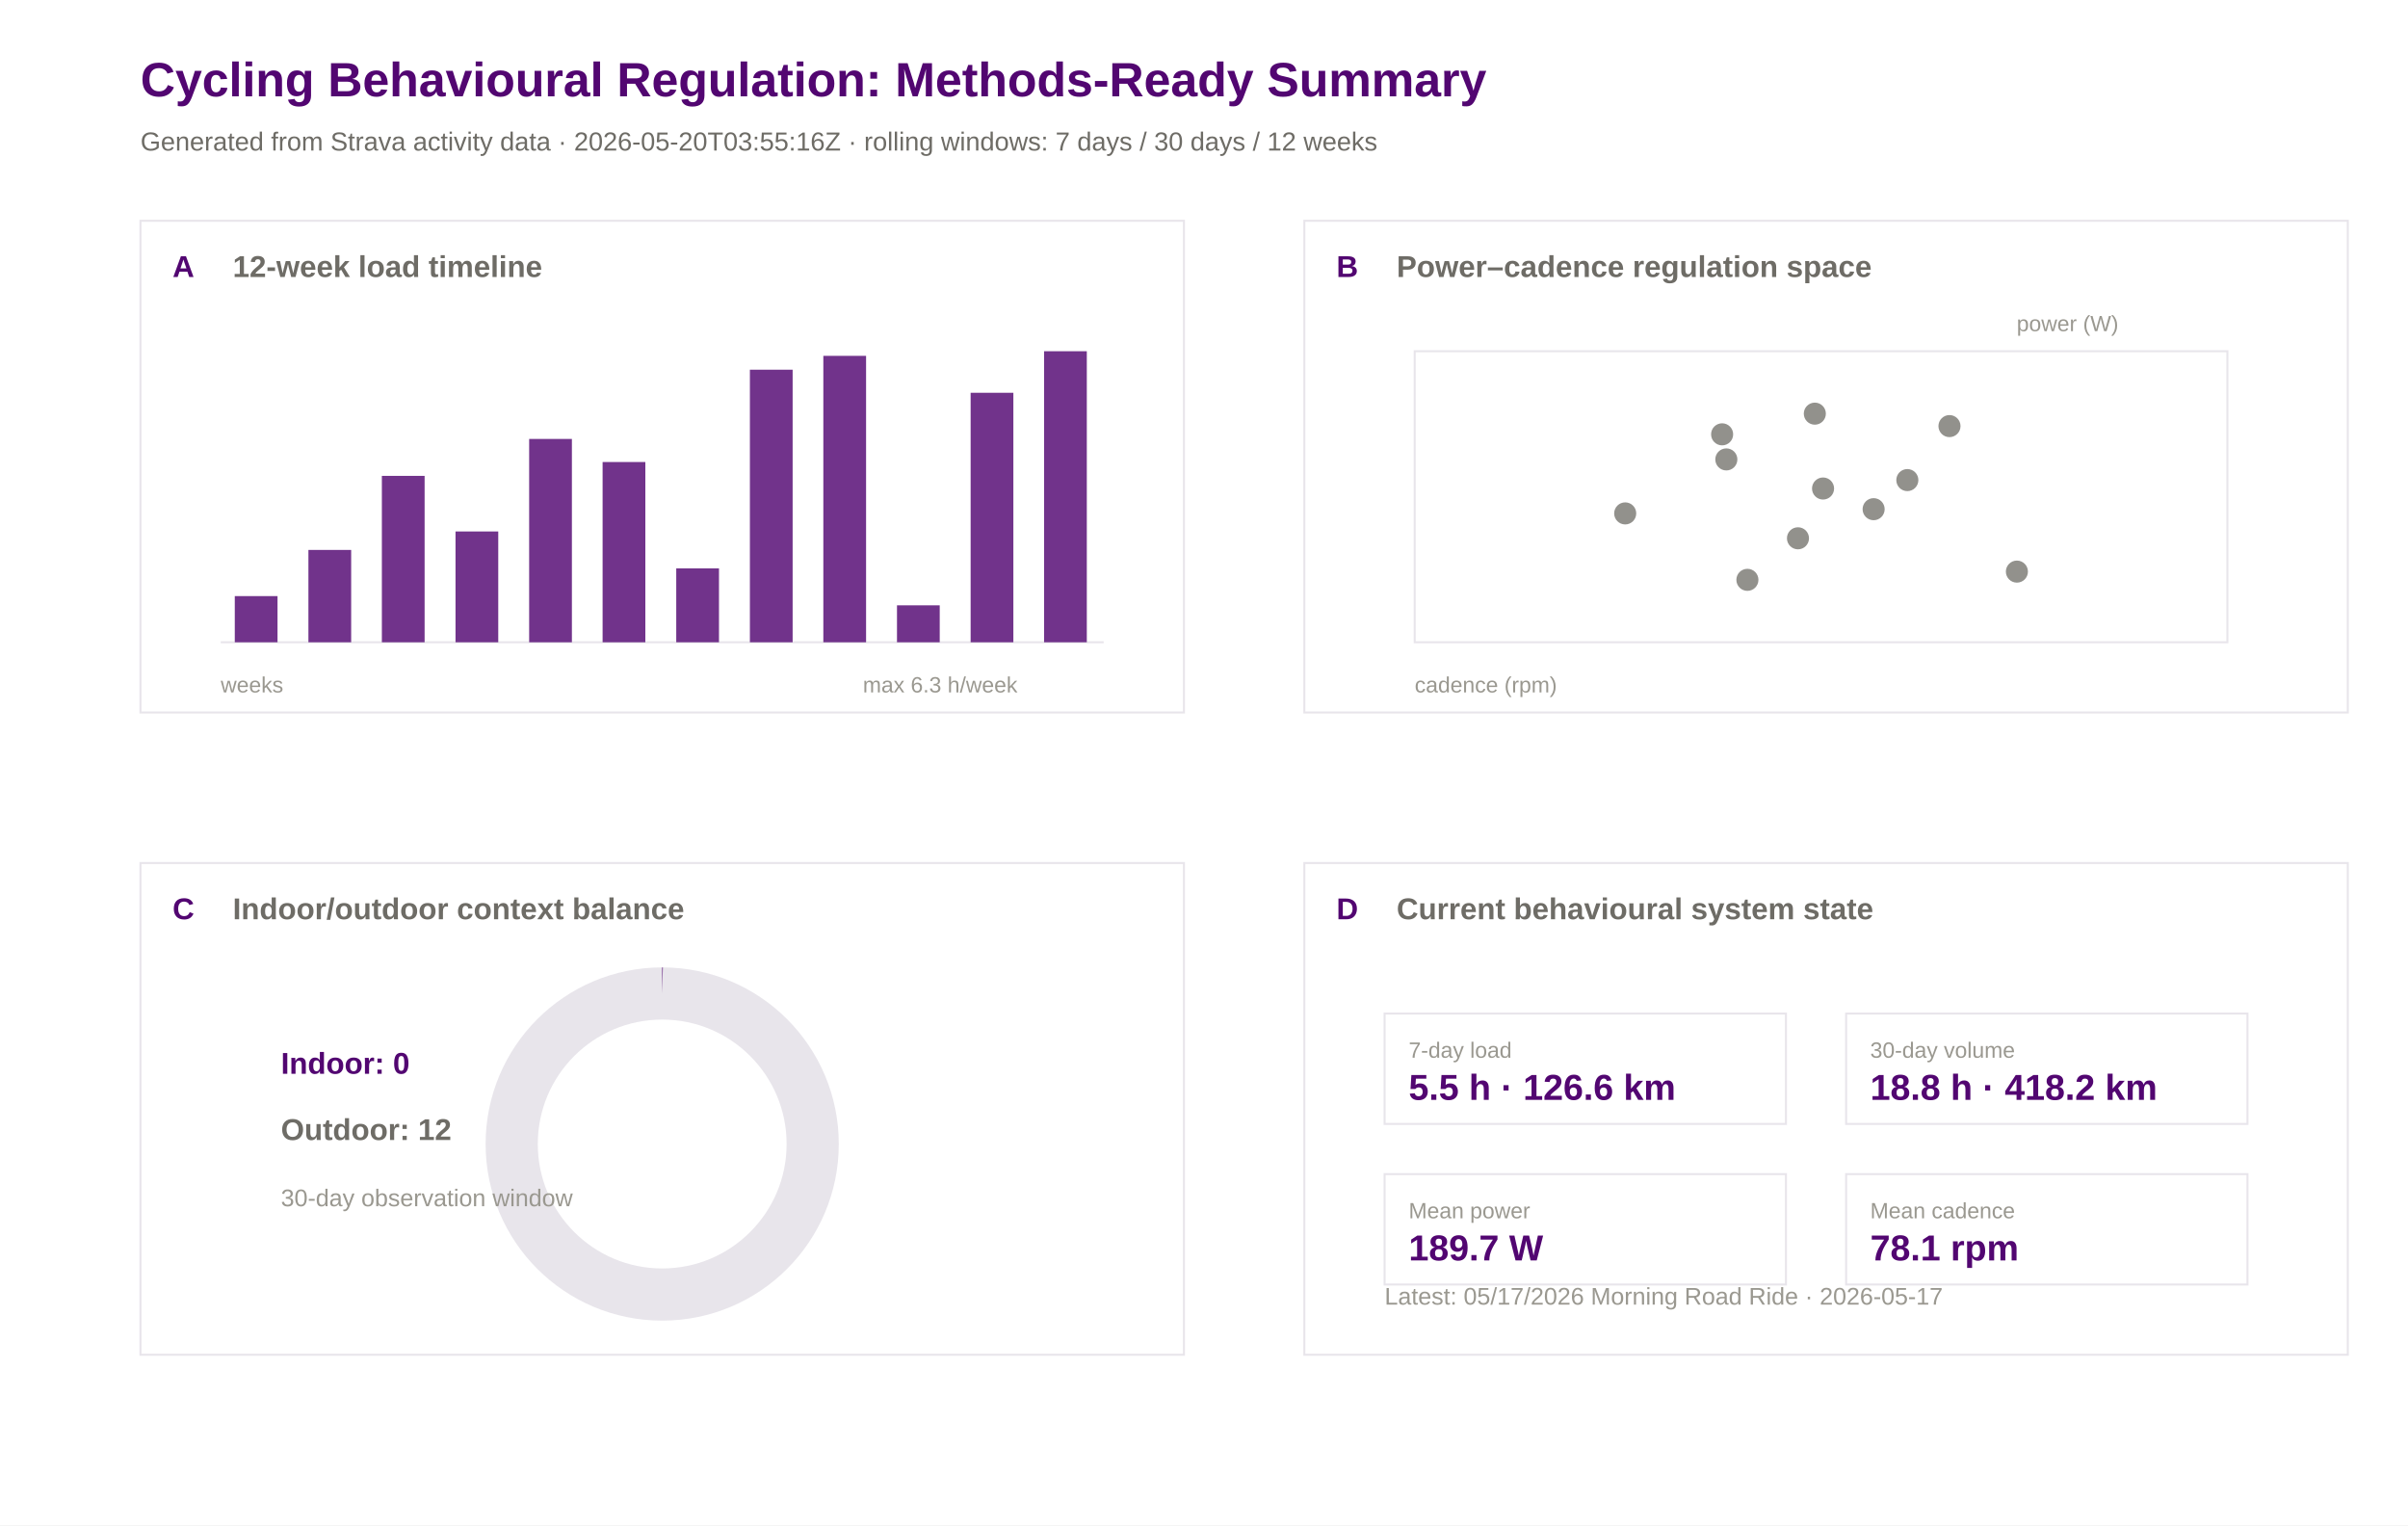
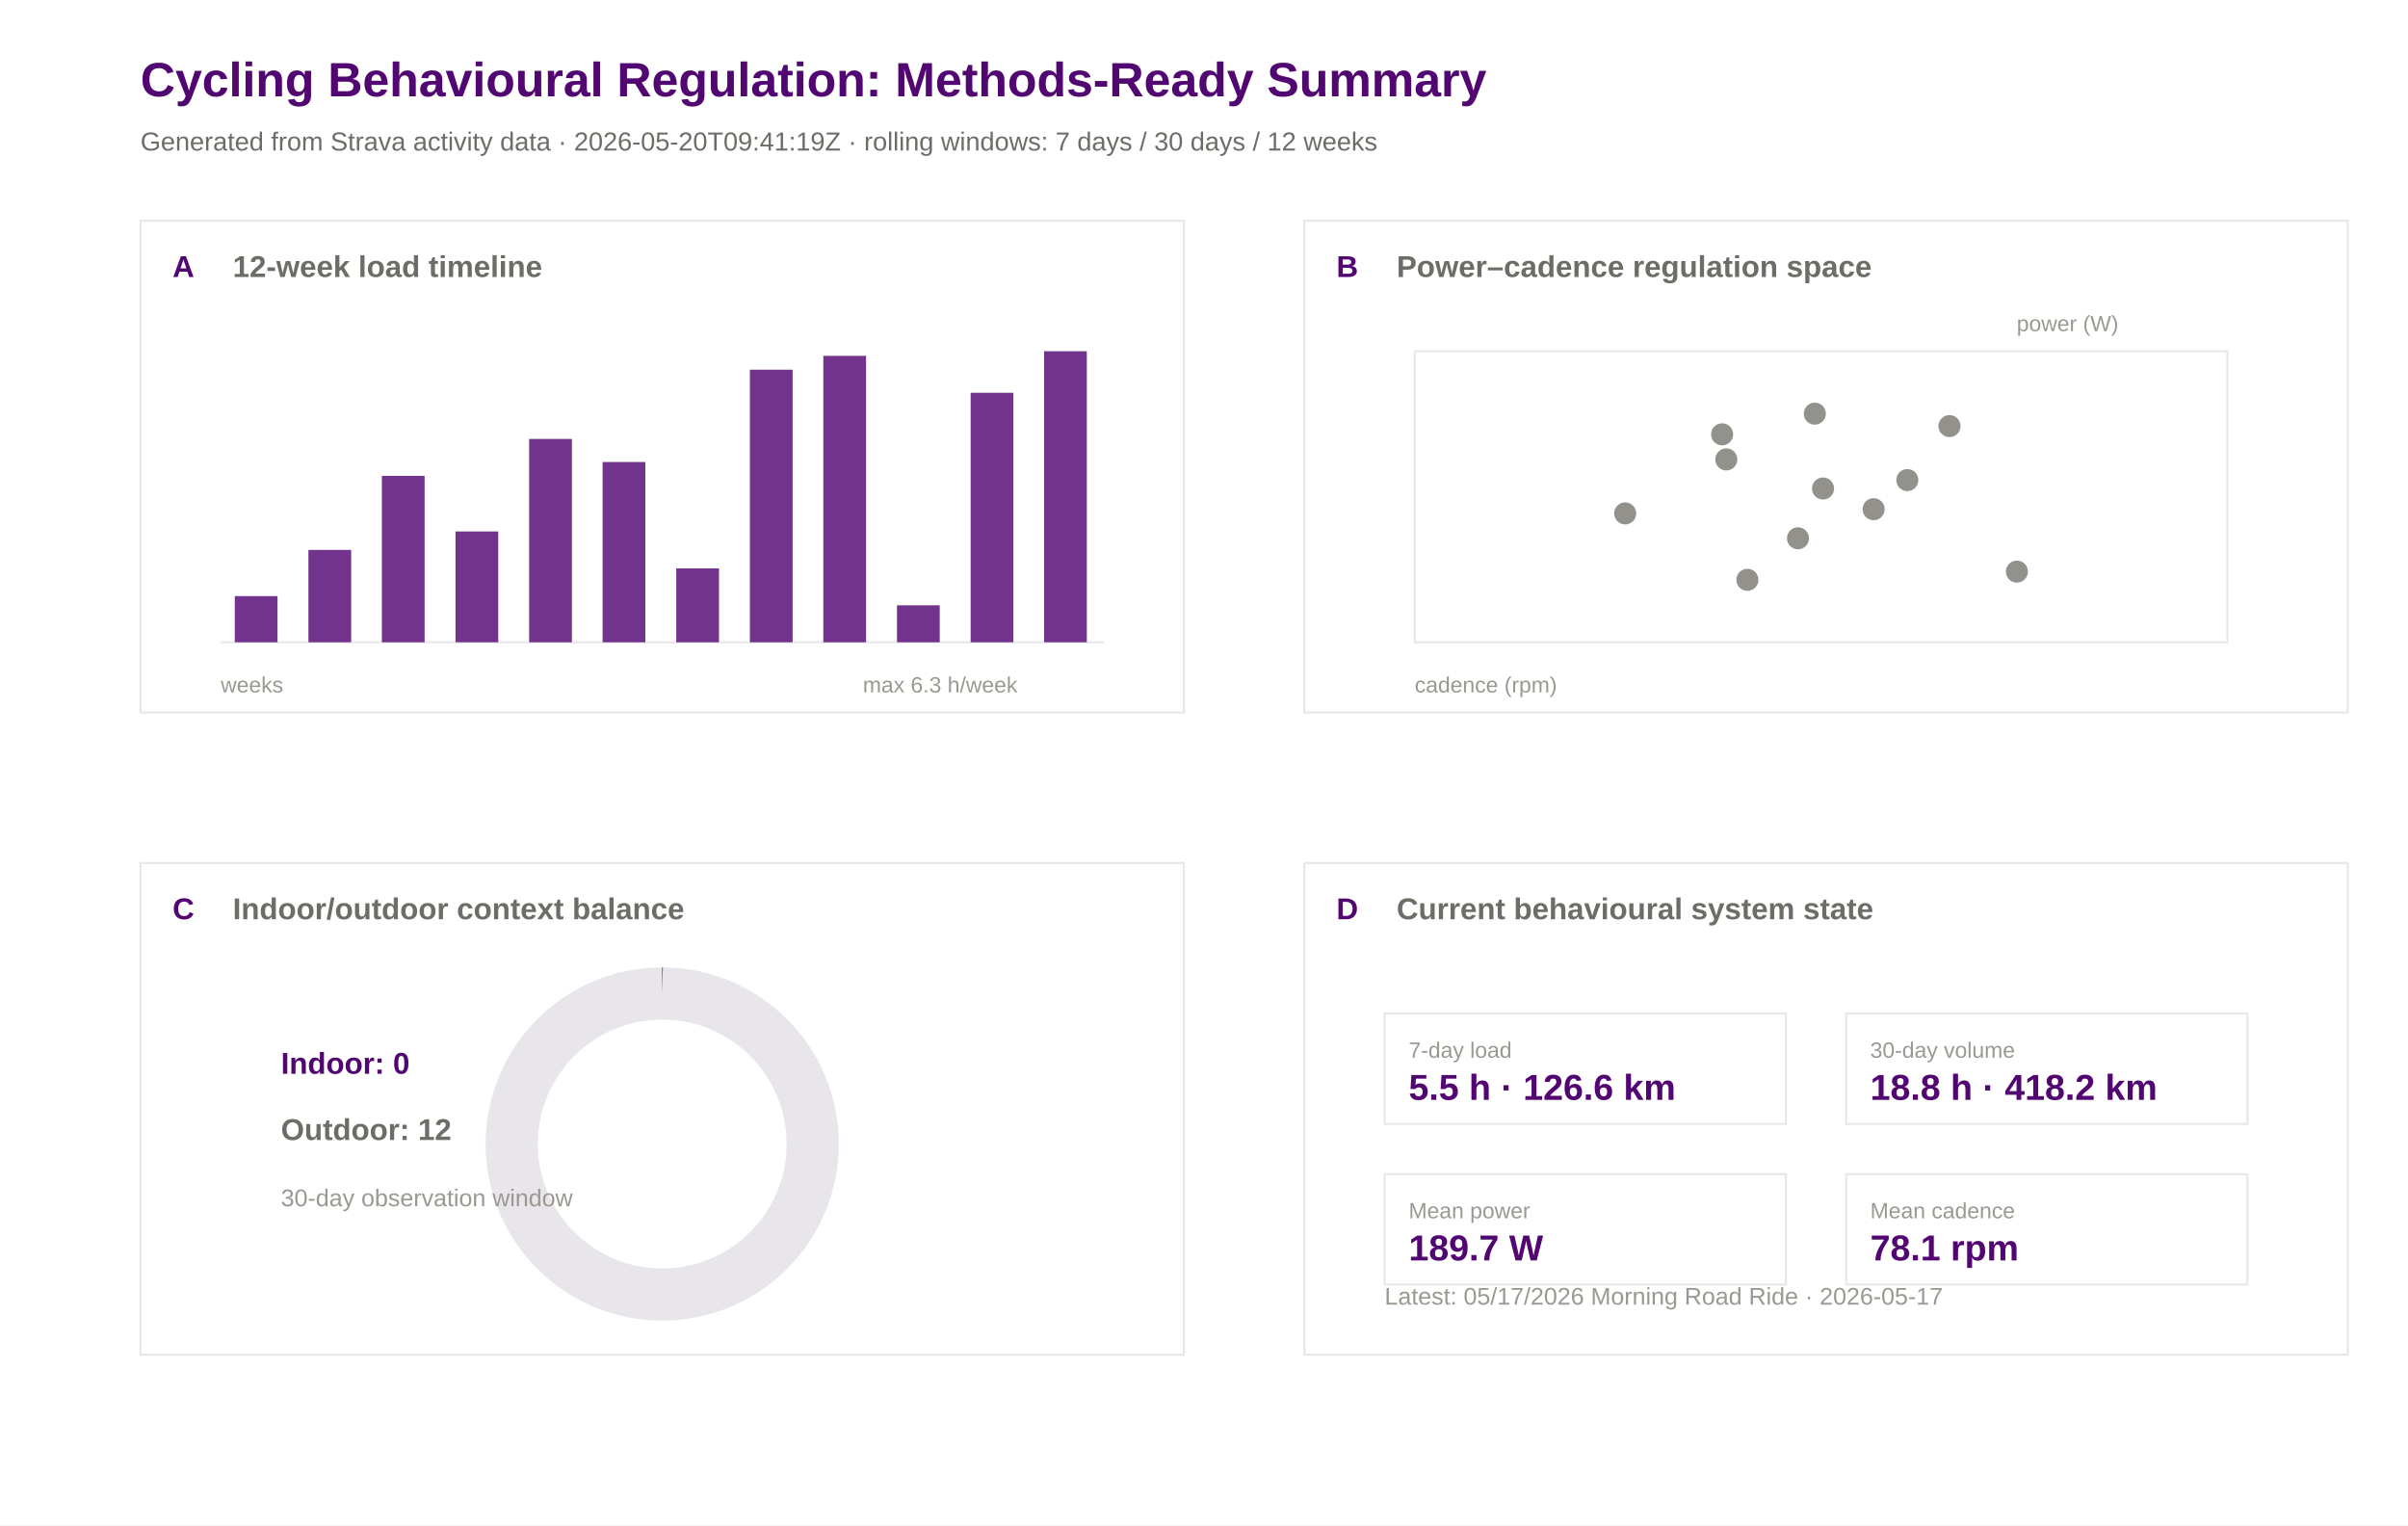
<svg xmlns="http://www.w3.org/2000/svg" width="1200" height="760" viewBox="0 0 1200 760">
  <rect width="100%" height="100%" fill="#ffffff" />
  <text x="70.0" y="48.0" font-family="Arial" font-size="24" font-weight="600" fill="#520671">Cycling Behavioural Regulation: Methods-Ready Summary</text>
-   <text x="70.0" y="75.0" font-family="Arial" font-size="13" font-weight="400" fill="#6e6c66">Generated from Strava activity data · 2026-05-20T03:55:16Z · rolling windows: 7 days / 30 days / 12 weeks</text>
+   <text x="70.0" y="75.0" font-family="Arial" font-size="13" font-weight="400" fill="#6e6c66">Generated from Strava activity data · 2026-05-20T09:41:19Z · rolling windows: 7 days / 30 days / 12 weeks</text>
  <rect x="70" y="110" width="520" height="245" fill="#ffffff" stroke="#e8e5eb" stroke-width="1" />
  <text x="86.0" y="138.0" font-family="Arial" font-size="15" font-weight="600" fill="#520671">A</text>
  <text x="116.0" y="138.0" font-family="Arial" font-size="15" font-weight="600" fill="#6e6c66">12-week load timeline</text>
  <rect x="650" y="110" width="520" height="245" fill="#ffffff" stroke="#e8e5eb" stroke-width="1" />
  <text x="666.0" y="138.0" font-family="Arial" font-size="15" font-weight="600" fill="#520671">B</text>
  <text x="696.0" y="138.0" font-family="Arial" font-size="15" font-weight="600" fill="#6e6c66">Power–cadence regulation space</text>
  <rect x="70" y="430" width="520" height="245" fill="#ffffff" stroke="#e8e5eb" stroke-width="1" />
  <text x="86.0" y="458.0" font-family="Arial" font-size="15" font-weight="600" fill="#520671">C</text>
  <text x="116.0" y="458.0" font-family="Arial" font-size="15" font-weight="600" fill="#6e6c66">Indoor/outdoor context balance</text>
  <rect x="650" y="430" width="520" height="245" fill="#ffffff" stroke="#e8e5eb" stroke-width="1" />
  <text x="666.0" y="458.0" font-family="Arial" font-size="15" font-weight="600" fill="#520671">D</text>
  <text x="696.0" y="458.0" font-family="Arial" font-size="15" font-weight="600" fill="#6e6c66">Current behavioural system state</text>
  <line x1="110" y1="320" x2="550" y2="320" stroke="#e8e5eb" />
  <rect x="117.0" y="297.0" width="21.3" height="23.0" fill="#520671" opacity="0.82" />
  <rect x="153.7" y="274.0" width="21.3" height="46.0" fill="#520671" opacity="0.82" />
  <rect x="190.3" y="237.1" width="21.3" height="82.9" fill="#520671" opacity="0.82" />
  <rect x="227.0" y="264.8" width="21.3" height="55.2" fill="#520671" opacity="0.82" />
  <rect x="263.7" y="218.7" width="21.3" height="101.3" fill="#520671" opacity="0.82" />
  <rect x="300.3" y="230.2" width="21.3" height="89.8" fill="#520671" opacity="0.82" />
  <rect x="337.0" y="283.2" width="21.3" height="36.8" fill="#520671" opacity="0.82" />
  <rect x="373.7" y="184.2" width="21.3" height="135.8" fill="#520671" opacity="0.82" />
  <rect x="410.3" y="177.3" width="21.3" height="142.7" fill="#520671" opacity="0.82" />
  <rect x="447.0" y="301.6" width="21.3" height="18.4" fill="#520671" opacity="0.82" />
  <rect x="483.7" y="195.7" width="21.3" height="124.3" fill="#520671" opacity="0.82" />
  <rect x="520.3" y="175.0" width="21.3" height="145.0" fill="#520671" opacity="0.82" />
  <text x="110.0" y="345.0" font-family="Arial" font-size="11" font-weight="400" fill="#9a9890">weeks</text>
  <text x="430.0" y="345.0" font-family="Arial" font-size="11" font-weight="400" fill="#9a9890">max 6.3 h/week</text>
  <rect x="705" y="175" width="405" height="145" fill="#ffffff" stroke="#e8e5eb" />
  <circle cx="950.5" cy="239.2" r="5.5" fill="#6e6c66" opacity="0.75" />
  <circle cx="860.3" cy="228.9" r="5.5" fill="#6e6c66" opacity="0.75" />
  <circle cx="904.4" cy="206.1" r="5.5" fill="#6e6c66" opacity="0.75" />
  <circle cx="858.2" cy="216.4" r="5.5" fill="#6e6c66" opacity="0.75" />
  <circle cx="933.7" cy="253.7" r="5.5" fill="#6e6c66" opacity="0.75" />
  <circle cx="809.9" cy="255.8" r="5.5" fill="#6e6c66" opacity="0.75" />
  <circle cx="870.8" cy="288.9" r="5.5" fill="#6e6c66" opacity="0.75" />
  <circle cx="908.5" cy="243.4" r="5.5" fill="#6e6c66" opacity="0.75" />
  <circle cx="896.0" cy="268.2" r="5.5" fill="#6e6c66" opacity="0.75" />
  <circle cx="1005.1" cy="284.8" r="5.5" fill="#6e6c66" opacity="0.75" />
  <circle cx="971.5" cy="212.3" r="5.5" fill="#6e6c66" opacity="0.75" />
  <text x="705.0" y="345.0" font-family="Arial" font-size="11" font-weight="400" fill="#9a9890">cadence (rpm)</text>
  <text x="1005.0" y="165.0" font-family="Arial" font-size="11" font-weight="400" fill="#9a9890">power (W)</text>
  <circle cx="330" cy="570" r="75" fill="none" stroke="#e8e5eb" stroke-width="26" />
  <circle cx="330" cy="570" r="75" fill="none" stroke="#520671" stroke-width="26" stroke-dasharray="0.0 471.2" transform="rotate(-90 330 570)" />
  <text x="140.0" y="535.0" font-family="Arial" font-size="15" font-weight="600" fill="#520671">Indoor: 0</text>
  <text x="140.0" y="568.0" font-family="Arial" font-size="15" font-weight="600" fill="#6e6c66">Outdoor: 12</text>
  <text x="140.0" y="601.0" font-family="Arial" font-size="12" font-weight="400" fill="#9a9890">30-day observation window</text>
  <rect x="690" y="505" width="200" height="55" fill="#ffffff" stroke="#e8e5eb" />
  <text x="702.0" y="527.0" font-family="Arial" font-size="11" font-weight="500" fill="#9a9890">7-day load</text>
  <text x="702.0" y="548.0" font-family="Arial" font-size="18" font-weight="600" fill="#520671">5.5 h · 126.6 km</text>
  <rect x="920" y="505" width="200" height="55" fill="#ffffff" stroke="#e8e5eb" />
  <text x="932.0" y="527.0" font-family="Arial" font-size="11" font-weight="500" fill="#9a9890">30-day volume</text>
  <text x="932.0" y="548.0" font-family="Arial" font-size="18" font-weight="600" fill="#520671">18.8 h · 418.2 km</text>
  <rect x="690" y="585" width="200" height="55" fill="#ffffff" stroke="#e8e5eb" />
  <text x="702.0" y="607.0" font-family="Arial" font-size="11" font-weight="500" fill="#9a9890">Mean power</text>
  <text x="702.0" y="628.0" font-family="Arial" font-size="18" font-weight="600" fill="#520671">189.7 W</text>
  <rect x="920" y="585" width="200" height="55" fill="#ffffff" stroke="#e8e5eb" />
  <text x="932.0" y="607.0" font-family="Arial" font-size="11" font-weight="500" fill="#9a9890">Mean cadence</text>
  <text x="932.0" y="628.0" font-family="Arial" font-size="18" font-weight="600" fill="#520671">78.1 rpm</text>
  <text x="690.0" y="650.0" font-family="Arial" font-size="12" font-weight="400" fill="#9a9890">Latest: 05/17/2026 Morning Road Ride · 2026-05-17</text>
</svg>
